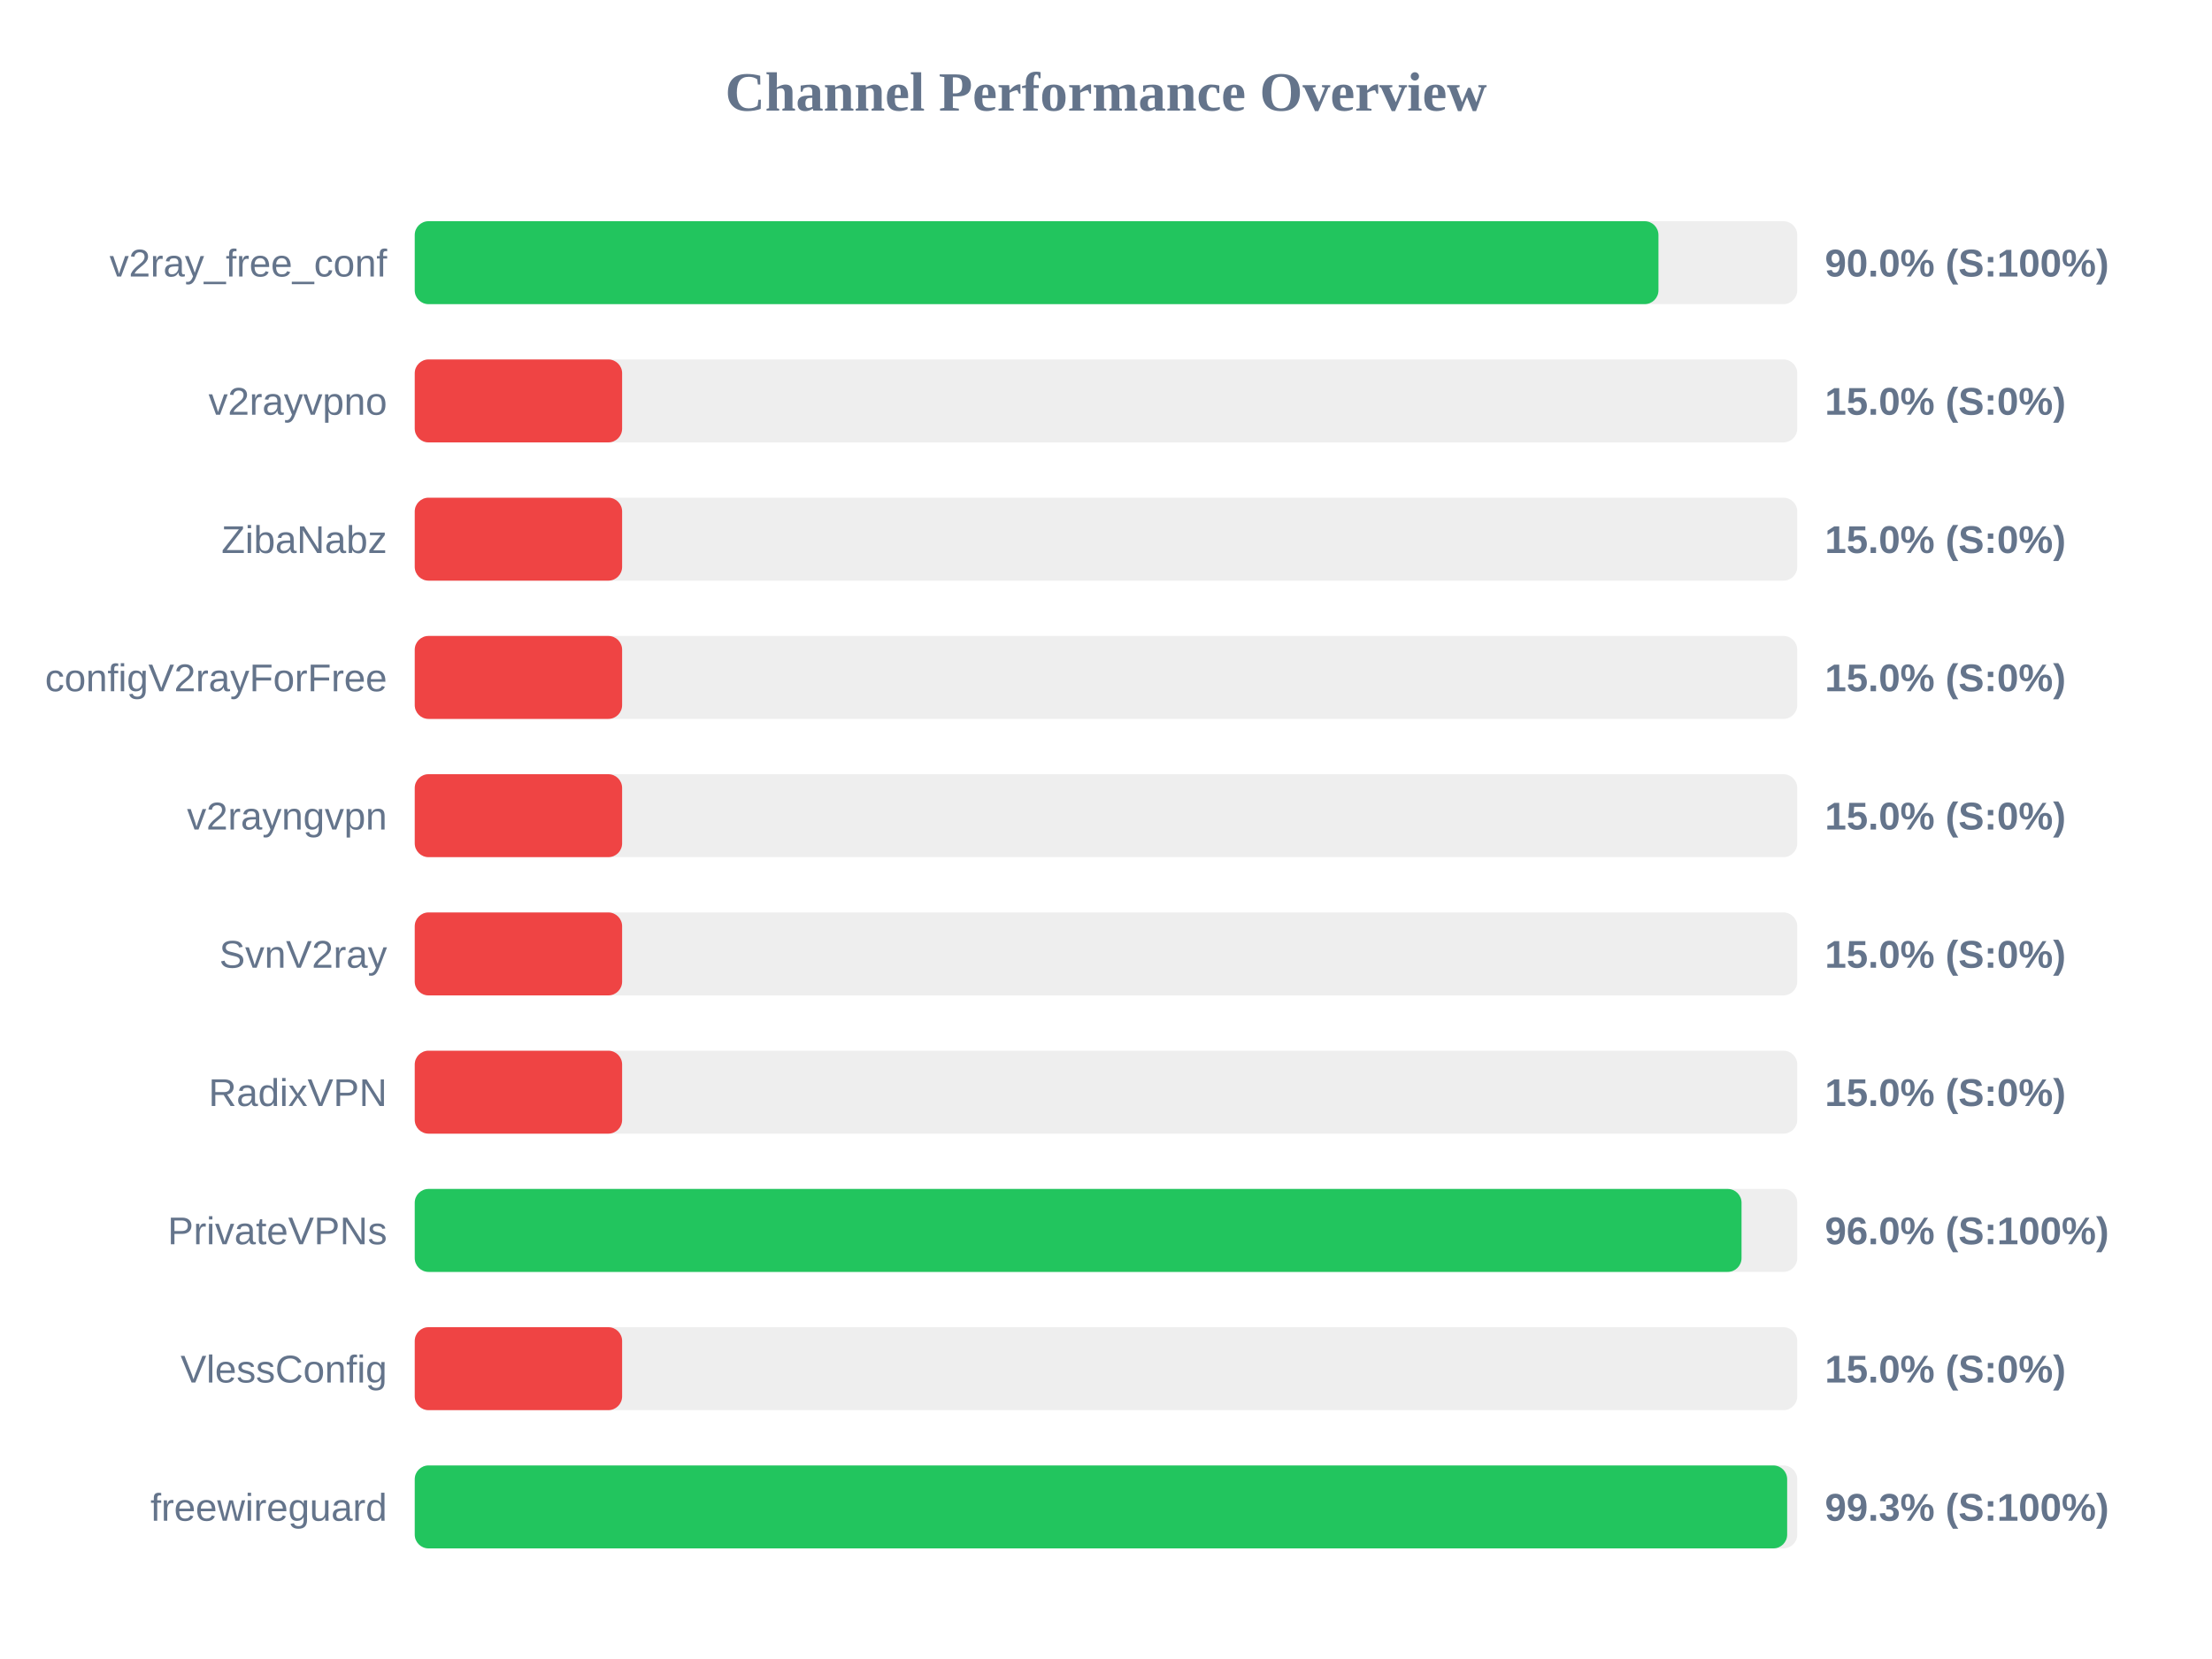
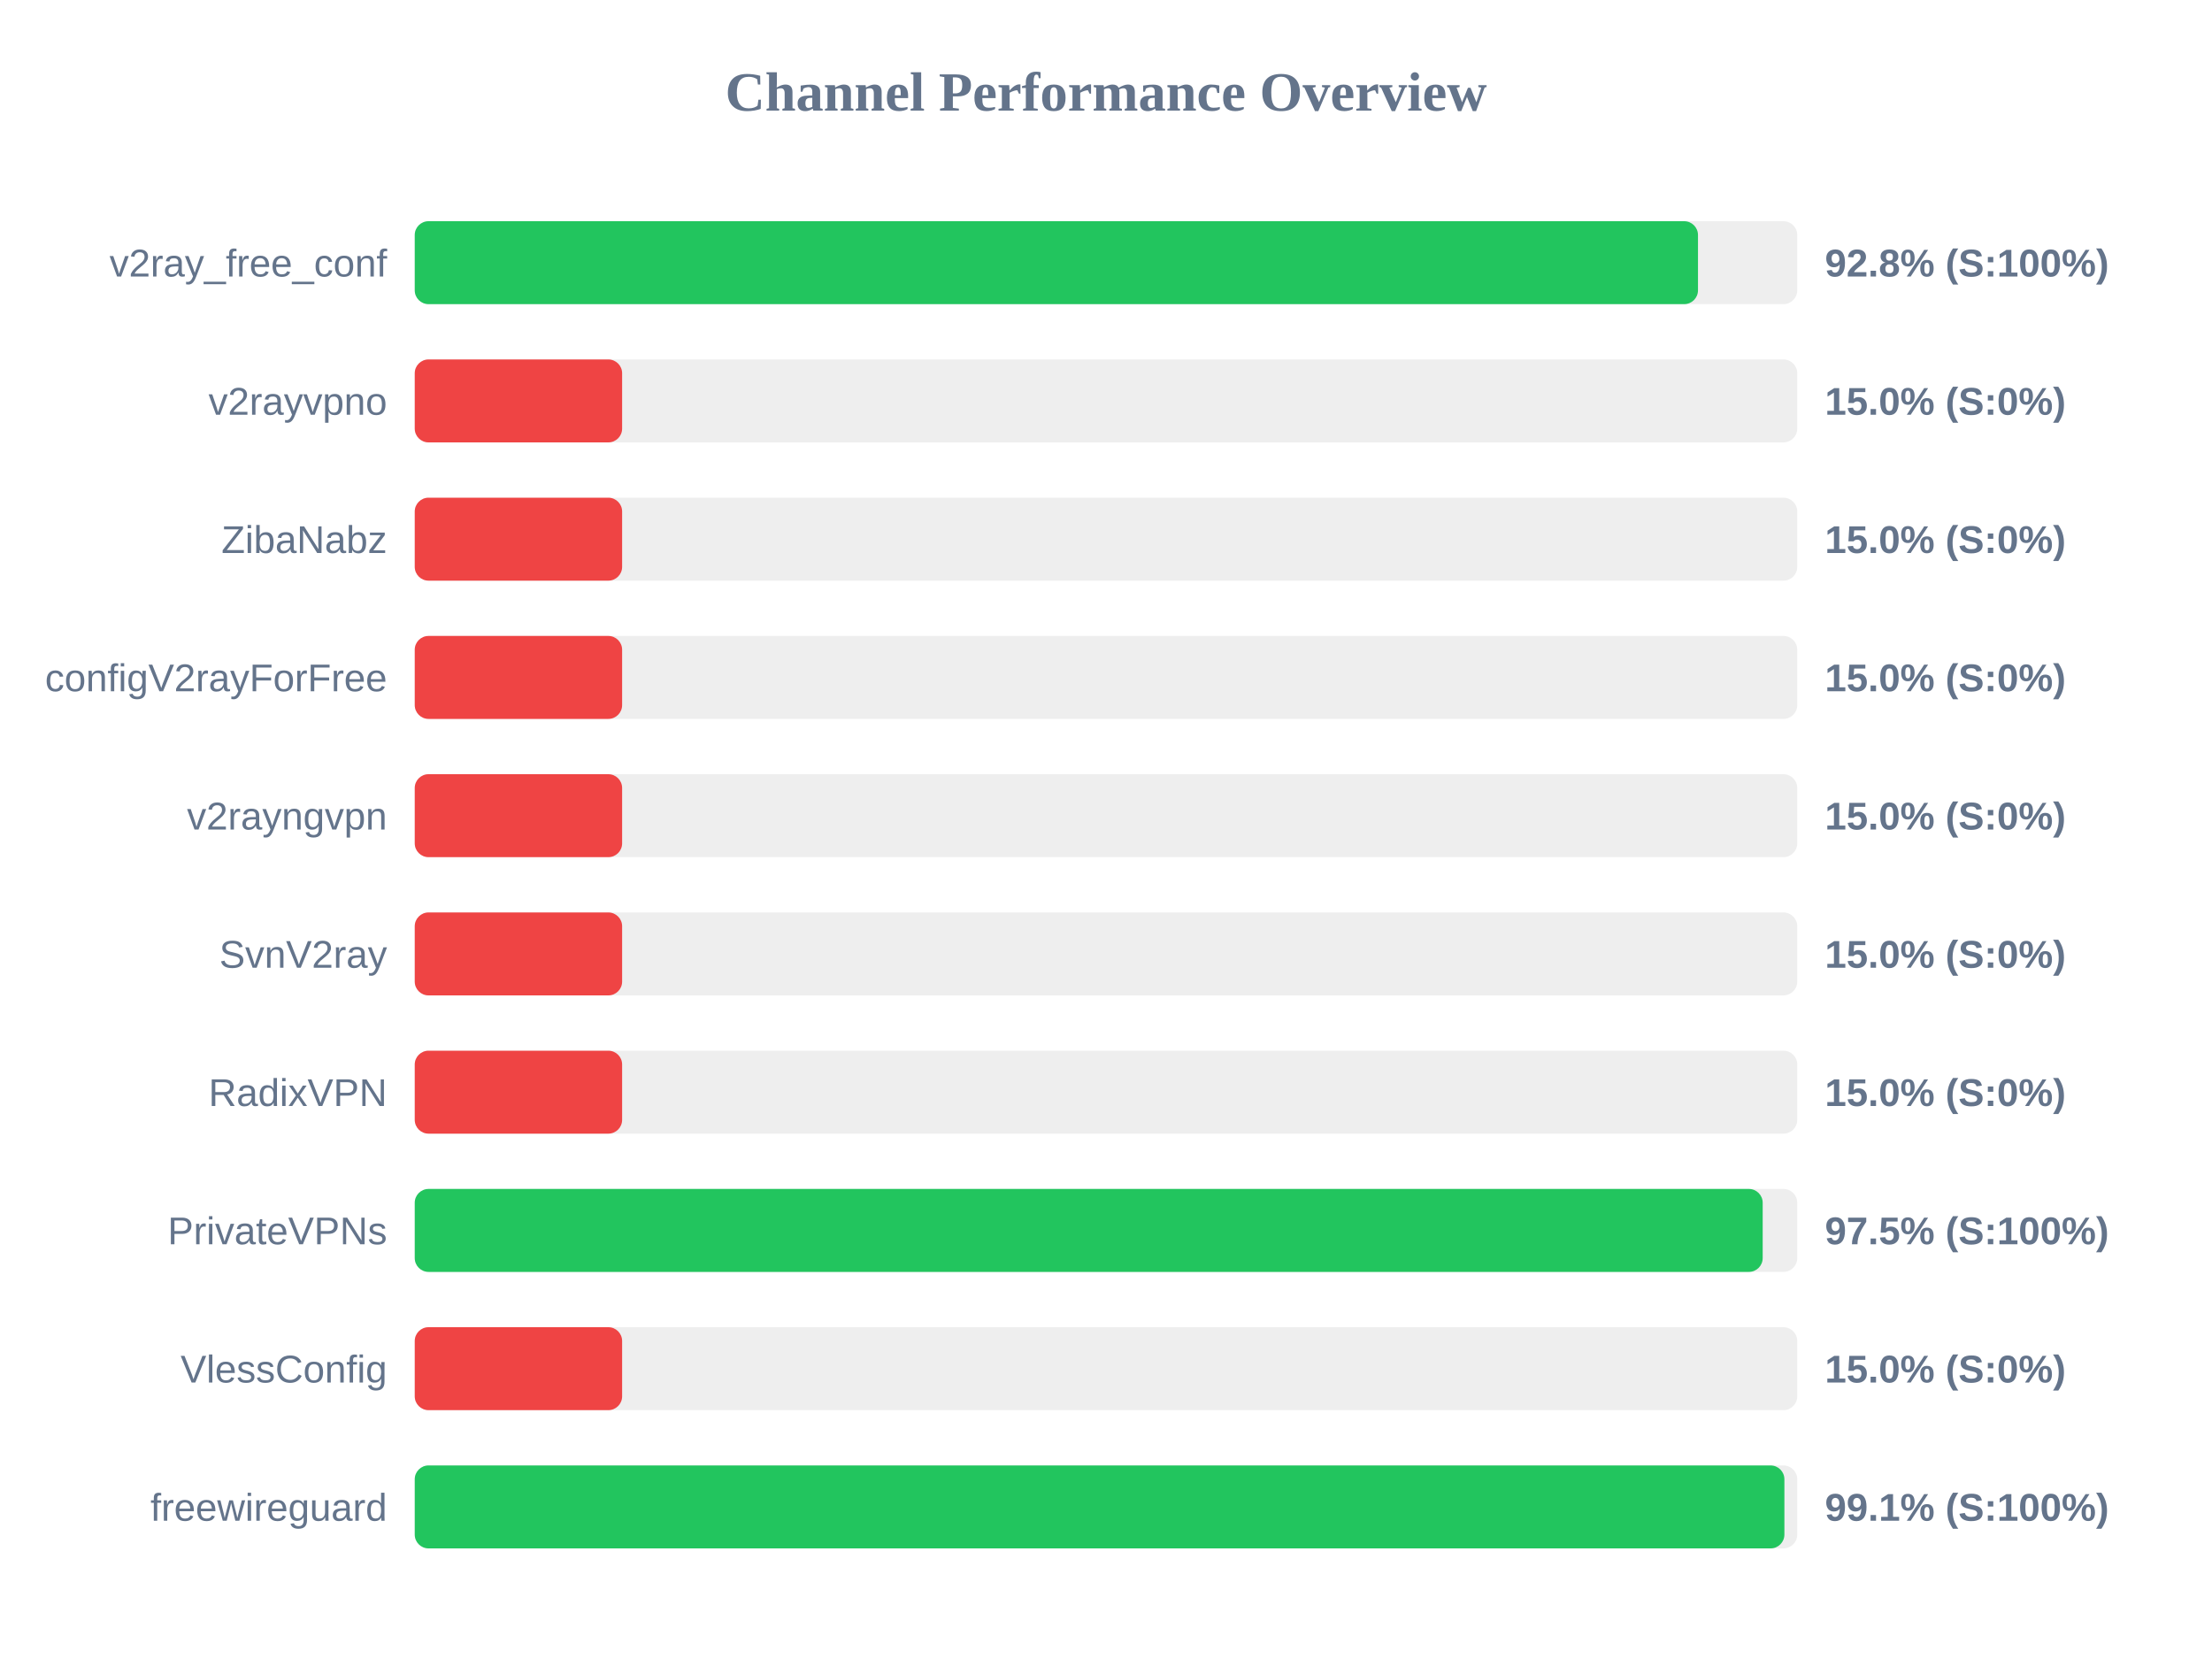
<svg xmlns="http://www.w3.org/2000/svg" width="800" height="600" version="1.1">
  <style>
        .row { font: 14px Arial; fill: #64748b; }
        .score { font: bold 14px Arial; fill: #64748b; }
    </style>
  <text x="400" y="40" text-anchor="middle" font-size="20px" font-weight="bold" fill="#64748b">Channel Performance Overview</text>
  <rect x="150" y="80" width="500" height="30" fill="#eee" rx="5" />
-   <rect x="150" y="80" width="449.8" height="30" fill="#22c55e" rx="5" />
+   <rect x="150" y="80" width="464.1" height="30" fill="#22c55e" rx="5" />
  <text x="140" y="100" text-anchor="end" class="row">v2ray_free_conf</text>
-   <text x="660" y="100" text-anchor="start" class="score">90.0% (S:100%)</text>
+   <text x="660" y="100" text-anchor="start" class="score">92.8% (S:100%)</text>
  <rect x="150" y="130" width="500" height="30" fill="#eee" rx="5" />
  <rect x="150" y="130" width="75.0" height="30" fill="#ef4444" rx="5" />
  <text x="140" y="150" text-anchor="end" class="row">v2rayvpno</text>
  <text x="660" y="150" text-anchor="start" class="score">15.0% (S:0%)</text>
  <rect x="150" y="180" width="500" height="30" fill="#eee" rx="5" />
  <rect x="150" y="180" width="75.0" height="30" fill="#ef4444" rx="5" />
  <text x="140" y="200" text-anchor="end" class="row">ZibaNabz</text>
  <text x="660" y="200" text-anchor="start" class="score">15.0% (S:0%)</text>
  <rect x="150" y="230" width="500" height="30" fill="#eee" rx="5" />
  <rect x="150" y="230" width="75.0" height="30" fill="#ef4444" rx="5" />
  <text x="140" y="250" text-anchor="end" class="row">configV2rayForFree</text>
  <text x="660" y="250" text-anchor="start" class="score">15.0% (S:0%)</text>
  <rect x="150" y="280" width="500" height="30" fill="#eee" rx="5" />
  <rect x="150" y="280" width="75.0" height="30" fill="#ef4444" rx="5" />
  <text x="140" y="300" text-anchor="end" class="row">v2rayngvpn</text>
  <text x="660" y="300" text-anchor="start" class="score">15.0% (S:0%)</text>
  <rect x="150" y="330" width="500" height="30" fill="#eee" rx="5" />
  <rect x="150" y="330" width="75.0" height="30" fill="#ef4444" rx="5" />
  <text x="140" y="350" text-anchor="end" class="row">SvnV2ray</text>
  <text x="660" y="350" text-anchor="start" class="score">15.0% (S:0%)</text>
  <rect x="150" y="380" width="500" height="30" fill="#eee" rx="5" />
  <rect x="150" y="380" width="75.0" height="30" fill="#ef4444" rx="5" />
  <text x="140" y="400" text-anchor="end" class="row">RadixVPN</text>
  <text x="660" y="400" text-anchor="start" class="score">15.0% (S:0%)</text>
  <rect x="150" y="430" width="500" height="30" fill="#eee" rx="5" />
-   <rect x="150" y="430" width="479.85" height="30" fill="#22c55e" rx="5" />
+   <rect x="150" y="430" width="487.5" height="30" fill="#22c55e" rx="5" />
  <text x="140" y="450" text-anchor="end" class="row">PrivateVPNs</text>
-   <text x="660" y="450" text-anchor="start" class="score">96.0% (S:100%)</text>
+   <text x="660" y="450" text-anchor="start" class="score">97.5% (S:100%)</text>
  <rect x="150" y="480" width="500" height="30" fill="#eee" rx="5" />
  <rect x="150" y="480" width="75.0" height="30" fill="#ef4444" rx="5" />
  <text x="140" y="500" text-anchor="end" class="row">VlessConfig</text>
  <text x="660" y="500" text-anchor="start" class="score">15.0% (S:0%)</text>
  <rect x="150" y="530" width="500" height="30" fill="#eee" rx="5" />
-   <rect x="150" y="530" width="496.35" height="30" fill="#22c55e" rx="5" />
+   <rect x="150" y="530" width="495.35" height="30" fill="#22c55e" rx="5" />
  <text x="140" y="550" text-anchor="end" class="row">freewireguard</text>
-   <text x="660" y="550" text-anchor="start" class="score">99.3% (S:100%)</text>
+   <text x="660" y="550" text-anchor="start" class="score">99.1% (S:100%)</text>
</svg>
